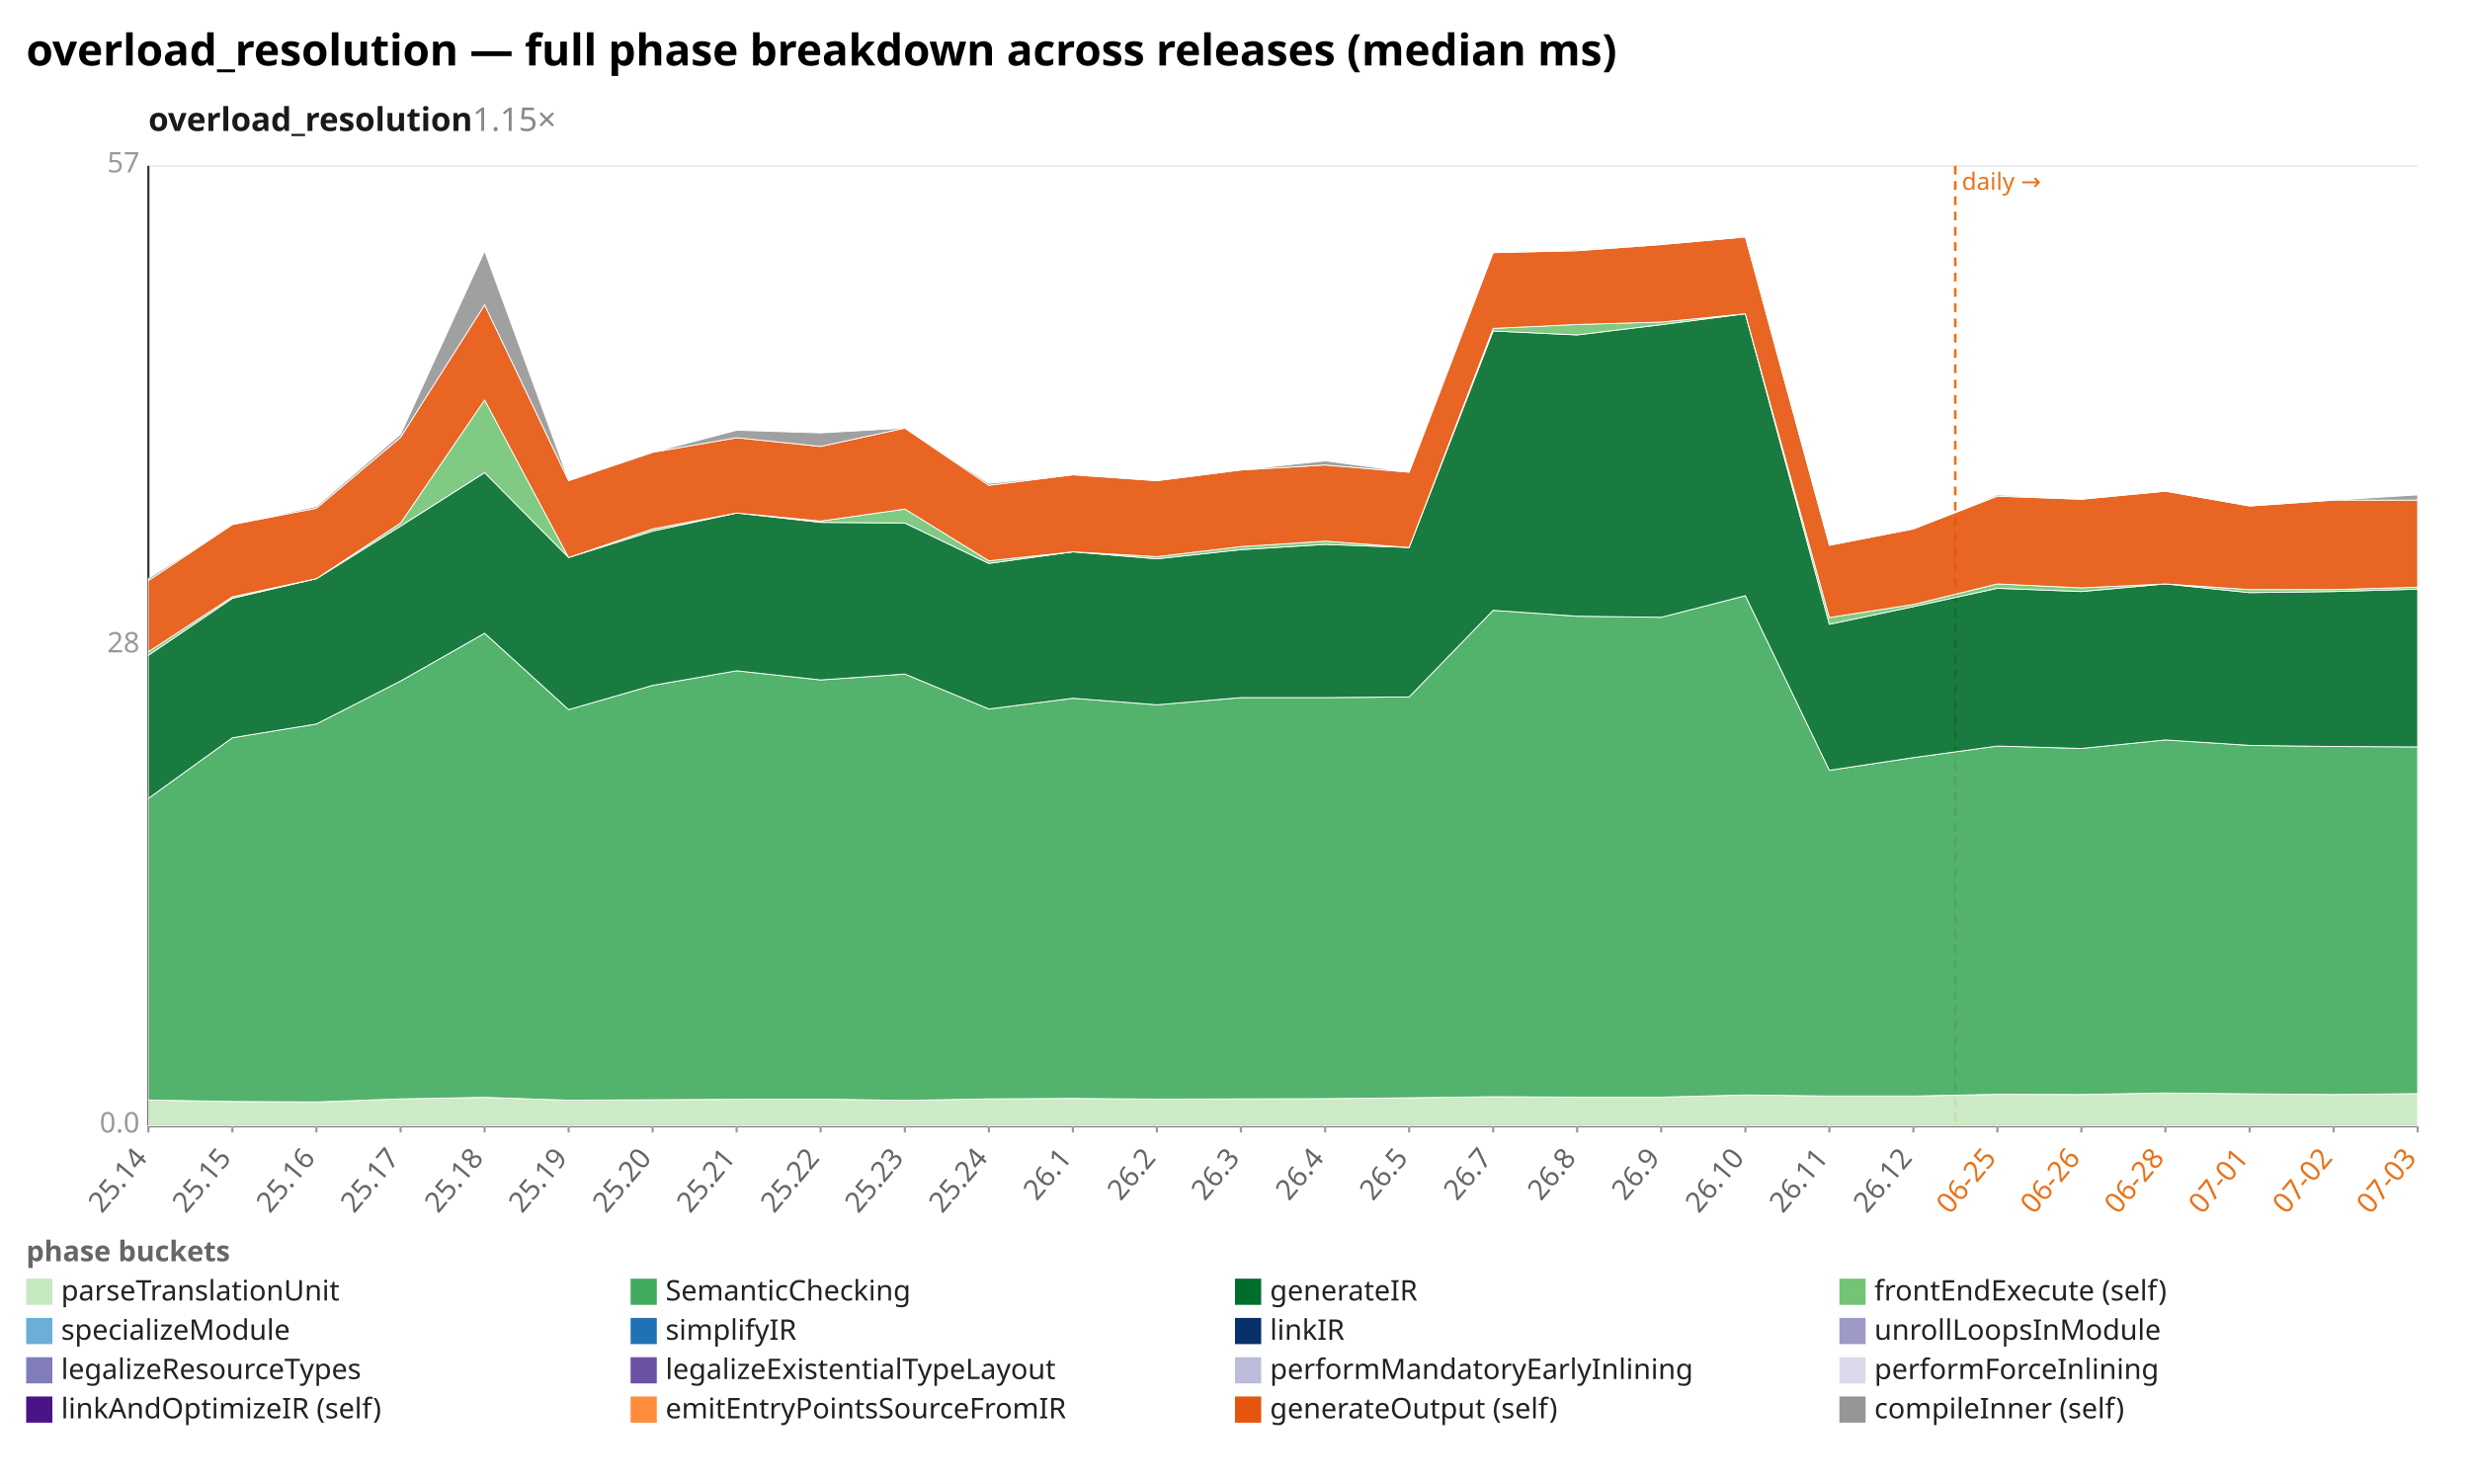
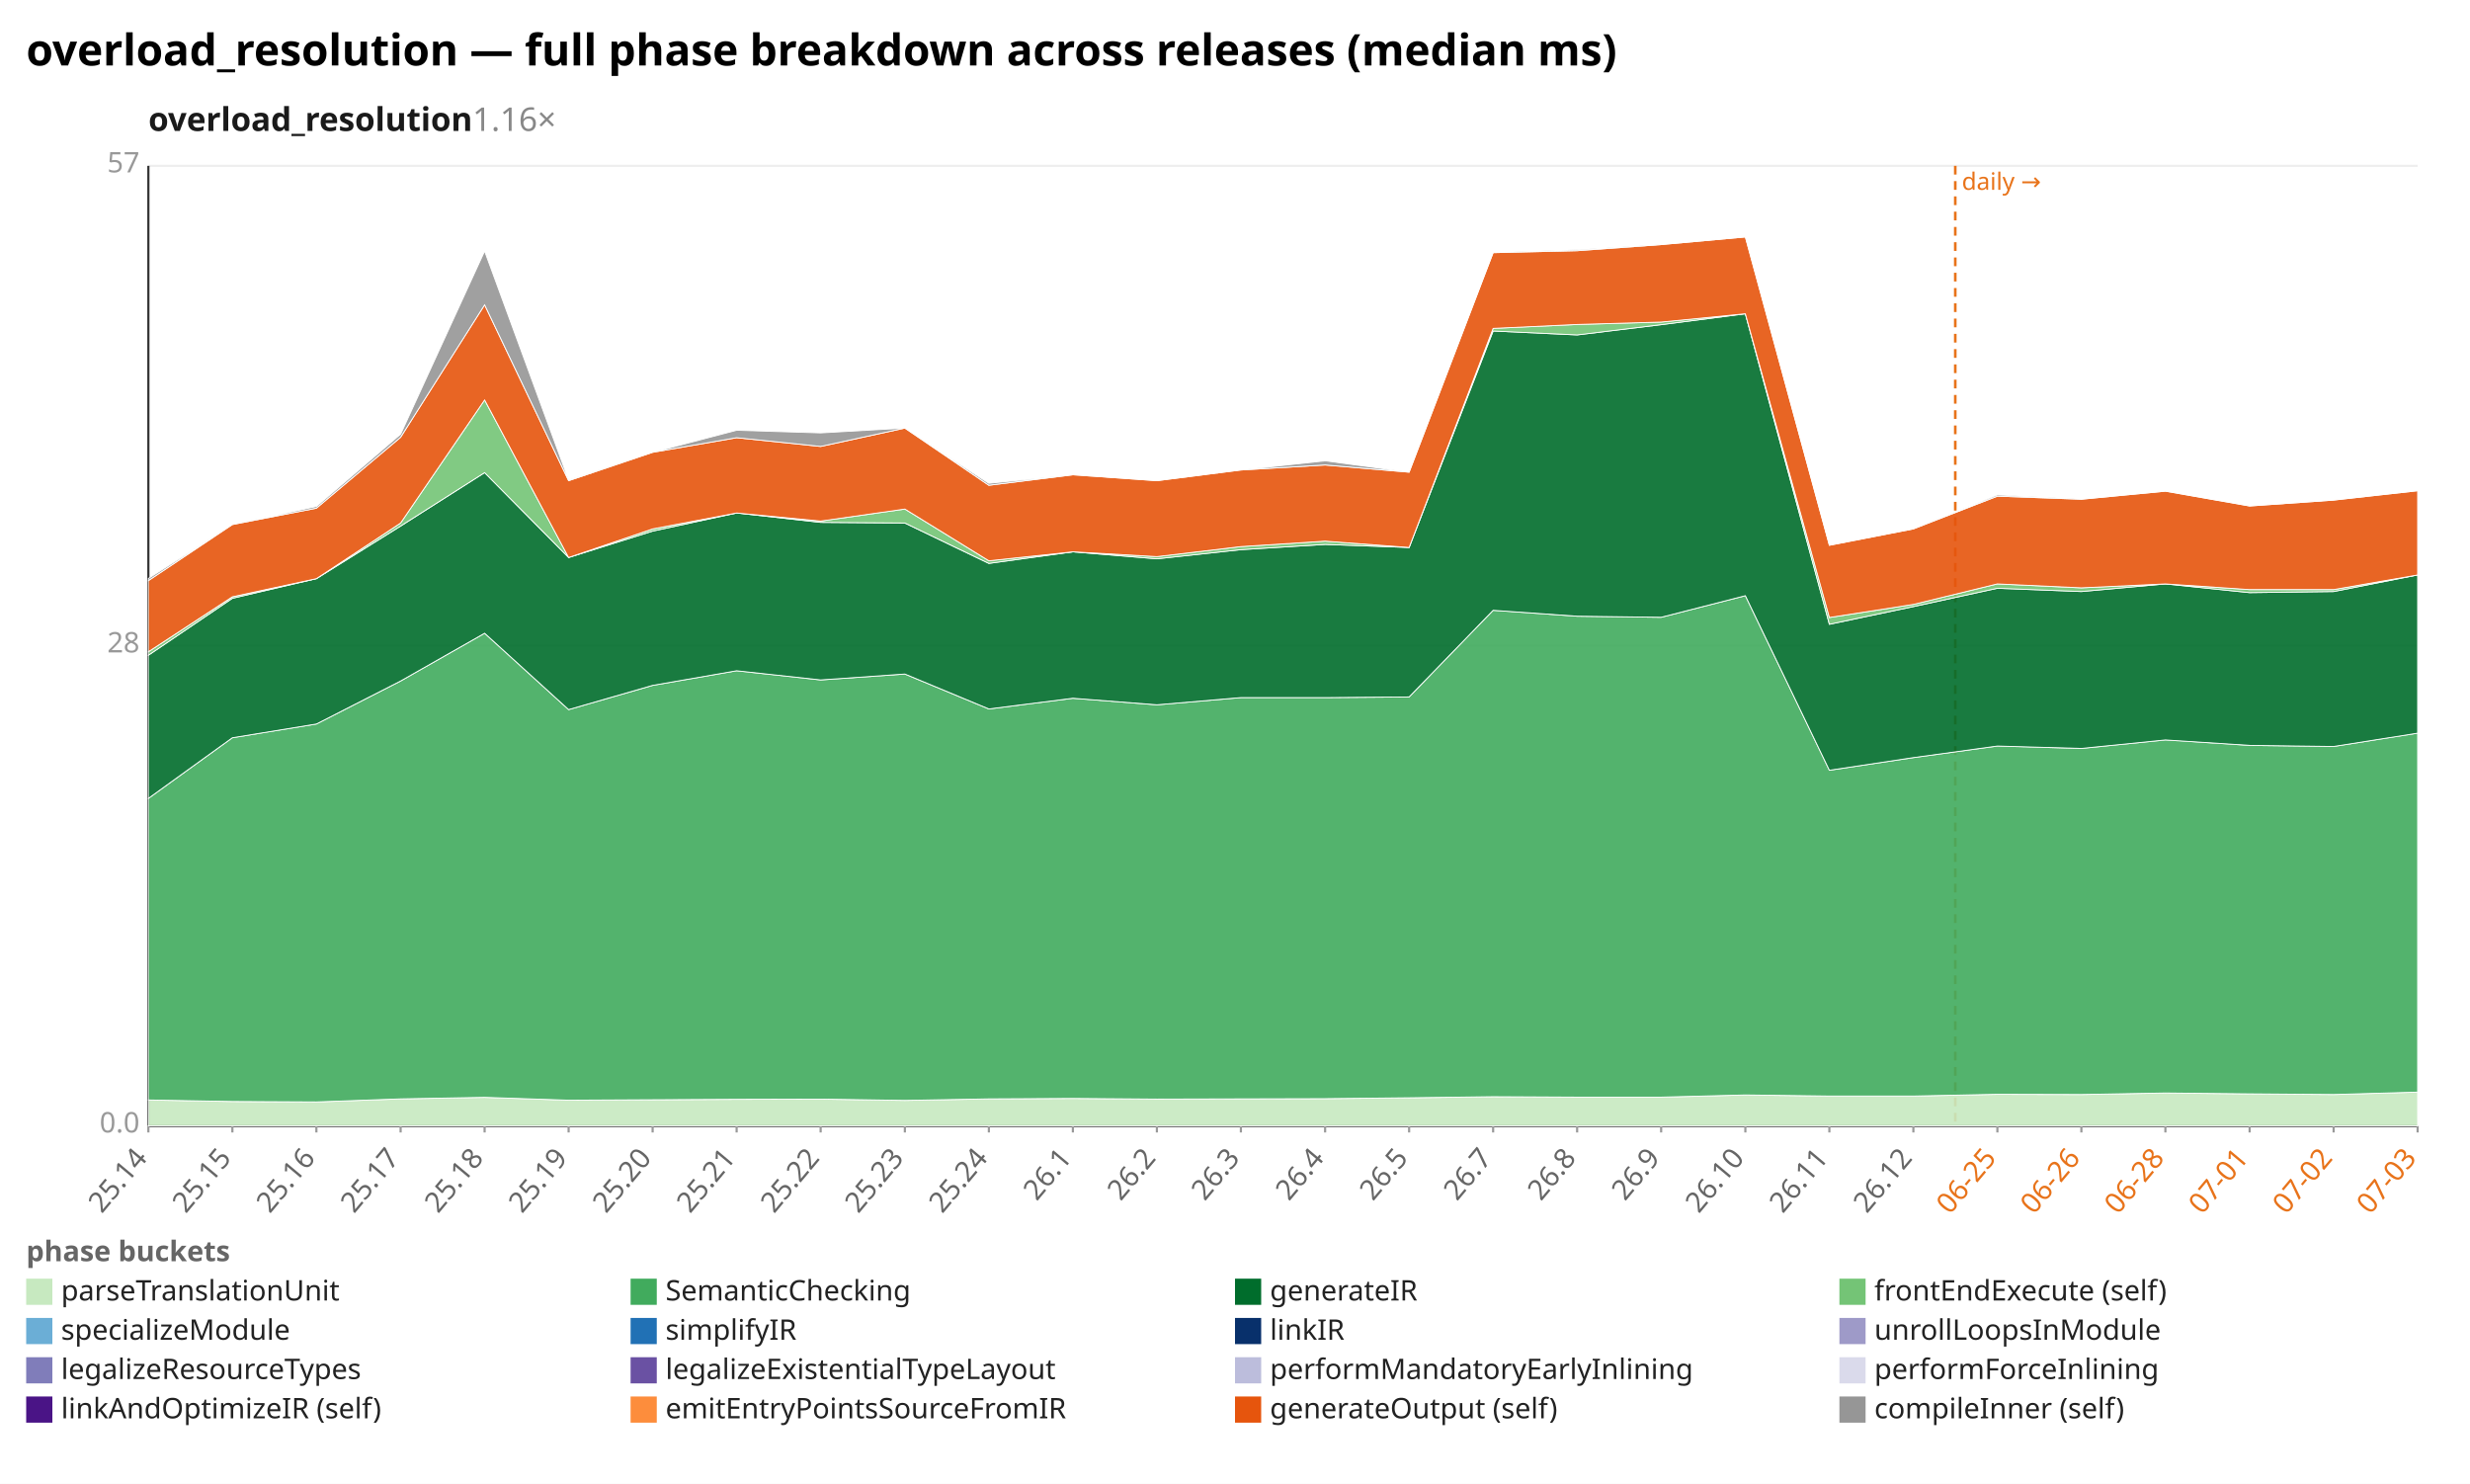
<svg xmlns="http://www.w3.org/2000/svg" width="1132" height="680" viewBox="0 0 1132 680" preserveAspectRatio="xMidYMid meet" font-family="sans-serif" font-size="13">
  <rect width="1132" height="680" fill="white" />
  <text x="12" y="30" font-size="20" font-weight="bold">overload_resolution — full phase breakdown across releases (median ms)</text>
-   <text x="68" y="60" font-size="15" font-weight="600" fill="#1a1a1a">overload_resolution<tspan fill="#888" font-weight="400" text-decoration="none">  1.15×</tspan>
+   <text x="68" y="60" font-size="15" font-weight="600" fill="#1a1a1a">overload_resolution<tspan fill="#888" font-weight="400" text-decoration="none">  1.16×</tspan>
  </text>
  <line x1="68.0" y1="516.0" x2="1108.0" y2="516.0" stroke="#eee" />
  <text x="64.0" y="519.0" text-anchor="end" fill="#999">0.0</text>
  <line x1="68.0" y1="296.0" x2="1108.0" y2="296.0" stroke="#eee" />
  <text x="64.0" y="299.0" text-anchor="end" fill="#999">28</text>
  <line x1="68.0" y1="76.0" x2="1108.0" y2="76.0" stroke="#eee" />
  <text x="64.0" y="79.0" text-anchor="end" fill="#999">57</text>
  <line x1="68.0" y1="76.0" x2="68.0" y2="516.0" stroke="#333" />
  <line x1="68.0" y1="516.0" x2="1108.0" y2="516.0" stroke="#333" />
  <line x1="896.1" y1="76.0" x2="896.1" y2="516.0" stroke="#e8731a" stroke-width="1.2" stroke-dasharray="4 3" />
  <text x="899.1" y="87.0" fill="#e8731a" font-size="11">daily →</text>
  <line x1="68.0" y1="516.0" x2="68.0" y2="519.0" stroke="#999" />
  <text x="68.0" y="531.0" text-anchor="end" fill="#666" transform="rotate(-50 68.0 531.0)">25.14</text>
  <line x1="106.5" y1="516.0" x2="106.5" y2="519.0" stroke="#999" />
  <text x="106.5" y="531.0" text-anchor="end" fill="#666" transform="rotate(-50 106.5 531.0)">25.15</text>
  <line x1="145.0" y1="516.0" x2="145.0" y2="519.0" stroke="#999" />
  <text x="145.0" y="531.0" text-anchor="end" fill="#666" transform="rotate(-50 145.0 531.0)">25.16</text>
  <line x1="183.6" y1="516.0" x2="183.6" y2="519.0" stroke="#999" />
  <text x="183.6" y="531.0" text-anchor="end" fill="#666" transform="rotate(-50 183.6 531.0)">25.17</text>
  <line x1="222.1" y1="516.0" x2="222.1" y2="519.0" stroke="#999" />
  <text x="222.1" y="531.0" text-anchor="end" fill="#666" transform="rotate(-50 222.1 531.0)">25.18</text>
  <line x1="260.6" y1="516.0" x2="260.6" y2="519.0" stroke="#999" />
  <text x="260.6" y="531.0" text-anchor="end" fill="#666" transform="rotate(-50 260.6 531.0)">25.19</text>
  <line x1="299.1" y1="516.0" x2="299.1" y2="519.0" stroke="#999" />
  <text x="299.1" y="531.0" text-anchor="end" fill="#666" transform="rotate(-50 299.1 531.0)">25.20</text>
  <line x1="337.6" y1="516.0" x2="337.6" y2="519.0" stroke="#999" />
  <text x="337.6" y="531.0" text-anchor="end" fill="#666" transform="rotate(-50 337.6 531.0)">25.21</text>
  <line x1="376.1" y1="516.0" x2="376.1" y2="519.0" stroke="#999" />
  <text x="376.1" y="531.0" text-anchor="end" fill="#666" transform="rotate(-50 376.1 531.0)">25.22</text>
  <line x1="414.7" y1="516.0" x2="414.7" y2="519.0" stroke="#999" />
  <text x="414.7" y="531.0" text-anchor="end" fill="#666" transform="rotate(-50 414.7 531.0)">25.23</text>
  <line x1="453.2" y1="516.0" x2="453.2" y2="519.0" stroke="#999" />
  <text x="453.2" y="531.0" text-anchor="end" fill="#666" transform="rotate(-50 453.2 531.0)">25.24</text>
  <line x1="491.7" y1="516.0" x2="491.7" y2="519.0" stroke="#999" />
  <text x="491.7" y="531.0" text-anchor="end" fill="#666" transform="rotate(-50 491.7 531.0)">26.1</text>
  <line x1="530.2" y1="516.0" x2="530.2" y2="519.0" stroke="#999" />
  <text x="530.2" y="531.0" text-anchor="end" fill="#666" transform="rotate(-50 530.2 531.0)">26.2</text>
  <line x1="568.7" y1="516.0" x2="568.7" y2="519.0" stroke="#999" />
  <text x="568.7" y="531.0" text-anchor="end" fill="#666" transform="rotate(-50 568.7 531.0)">26.3</text>
  <line x1="607.3" y1="516.0" x2="607.3" y2="519.0" stroke="#999" />
  <text x="607.3" y="531.0" text-anchor="end" fill="#666" transform="rotate(-50 607.3 531.0)">26.4</text>
  <line x1="645.8" y1="516.0" x2="645.8" y2="519.0" stroke="#999" />
  <text x="645.8" y="531.0" text-anchor="end" fill="#666" transform="rotate(-50 645.8 531.0)">26.5</text>
  <line x1="684.3" y1="516.0" x2="684.3" y2="519.0" stroke="#999" />
  <text x="684.3" y="531.0" text-anchor="end" fill="#666" transform="rotate(-50 684.3 531.0)">26.7</text>
  <line x1="722.8" y1="516.0" x2="722.8" y2="519.0" stroke="#999" />
  <text x="722.8" y="531.0" text-anchor="end" fill="#666" transform="rotate(-50 722.8 531.0)">26.8</text>
  <line x1="761.3" y1="516.0" x2="761.3" y2="519.0" stroke="#999" />
  <text x="761.3" y="531.0" text-anchor="end" fill="#666" transform="rotate(-50 761.3 531.0)">26.9</text>
  <line x1="799.9" y1="516.0" x2="799.9" y2="519.0" stroke="#999" />
  <text x="799.9" y="531.0" text-anchor="end" fill="#666" transform="rotate(-50 799.9 531.0)">26.10</text>
  <line x1="838.4" y1="516.0" x2="838.4" y2="519.0" stroke="#999" />
  <text x="838.4" y="531.0" text-anchor="end" fill="#666" transform="rotate(-50 838.4 531.0)">26.11</text>
  <line x1="876.9" y1="516.0" x2="876.9" y2="519.0" stroke="#999" />
  <text x="876.9" y="531.0" text-anchor="end" fill="#666" transform="rotate(-50 876.9 531.0)">26.12</text>
  <line x1="915.4" y1="516.0" x2="915.4" y2="519.0" stroke="#999" />
  <text x="915.4" y="531.0" text-anchor="end" fill="#e8731a" transform="rotate(-50 915.4 531.0)">06-25</text>
  <line x1="953.9" y1="516.0" x2="953.9" y2="519.0" stroke="#999" />
  <text x="953.9" y="531.0" text-anchor="end" fill="#e8731a" transform="rotate(-50 953.9 531.0)">06-26</text>
  <line x1="992.4" y1="516.0" x2="992.4" y2="519.0" stroke="#999" />
  <text x="992.4" y="531.0" text-anchor="end" fill="#e8731a" transform="rotate(-50 992.4 531.0)">06-28</text>
  <line x1="1031.0" y1="516.0" x2="1031.0" y2="519.0" stroke="#999" />
  <text x="1031.0" y="531.0" text-anchor="end" fill="#e8731a" transform="rotate(-50 1031.0 531.0)">07-01</text>
  <line x1="1069.5" y1="516.0" x2="1069.5" y2="519.0" stroke="#999" />
  <text x="1069.5" y="531.0" text-anchor="end" fill="#e8731a" transform="rotate(-50 1069.5 531.0)">07-02</text>
  <line x1="1108.0" y1="516.0" x2="1108.0" y2="519.0" stroke="#999" />
  <text x="1108.0" y="531.0" text-anchor="end" fill="#e8731a" transform="rotate(-50 1108.0 531.0)">07-03</text>
-   <polygon points="68.0,504.1 106.5,504.8 145.0,505.0 183.6,503.6 222.1,502.9 260.6,504.2 299.1,504.0 337.6,503.8 376.1,503.7 414.7,504.3 453.2,503.6 491.7,503.4 530.2,503.7 568.7,503.6 607.3,503.5 645.8,503.1 684.3,502.6 722.8,502.8 761.3,502.8 799.9,501.8 838.4,502.3 876.9,502.3 915.4,501.5 953.9,501.6 992.4,500.9 1031.0,501.3 1069.5,501.6 1108.0,501.2 1108.0,516.0 1069.5,516.0 1031.0,516.0 992.4,516.0 953.9,516.0 915.4,516.0 876.9,516.0 838.4,516.0 799.9,516.0 761.3,516.0 722.8,516.0 684.3,516.0 645.8,516.0 607.3,516.0 568.7,516.0 530.2,516.0 491.7,516.0 453.2,516.0 414.7,516.0 376.1,516.0 337.6,516.0 299.1,516.0 260.6,516.0 222.1,516.0 183.6,516.0 145.0,516.0 106.5,516.0 68.0,516.0" fill="#c7e9c0" fill-opacity="0.9" stroke="#fff" stroke-width="0.4" />
-   <polygon points="68.0,365.9 106.5,338.1 145.0,331.8 183.6,312.1 222.1,290.2 260.6,325.2 299.1,314.1 337.6,307.4 376.1,311.6 414.7,308.9 453.2,324.9 491.7,320.0 530.2,323.0 568.7,319.7 607.3,319.7 645.8,319.4 684.3,279.7 722.8,282.4 761.3,282.9 799.9,273.0 838.4,353.0 876.9,347.2 915.4,341.9 953.9,343.0 992.4,339.1 1031.0,341.6 1069.5,342.1 1108.0,342.3 1108.0,501.2 1069.5,501.6 1031.0,501.3 992.4,500.9 953.9,501.6 915.4,501.5 876.9,502.3 838.4,502.3 799.9,501.8 761.3,502.8 722.8,502.8 684.3,502.6 645.8,503.1 607.3,503.5 568.7,503.6 530.2,503.7 491.7,503.4 453.2,503.6 414.7,504.3 376.1,503.7 337.6,503.8 299.1,504.0 260.6,504.2 222.1,502.9 183.6,503.6 145.0,505.0 106.5,504.8 68.0,504.1" fill="#41ab5d" fill-opacity="0.9" stroke="#fff" stroke-width="0.4" />
-   <polygon points="68.0,300.3 106.5,274.2 145.0,265.2 183.6,241.1 222.1,216.6 260.6,255.5 299.1,243.4 337.6,235.1 376.1,239.4 414.7,239.7 453.2,258.2 491.7,252.9 530.2,256.1 568.7,251.9 607.3,249.5 645.8,250.9 684.3,151.7 722.8,153.5 761.3,148.8 799.9,143.8 838.4,286.1 876.9,278.0 915.4,269.6 953.9,271.1 992.4,267.6 1031.0,271.6 1069.5,271.1 1108.0,270.0 1108.0,342.3 1069.5,342.1 1031.0,341.6 992.4,339.1 953.9,343.0 915.4,341.9 876.9,347.2 838.4,353.0 799.9,273.0 761.3,282.9 722.8,282.4 684.3,279.7 645.8,319.4 607.3,319.7 568.7,319.7 530.2,323.0 491.7,320.0 453.2,324.9 414.7,308.9 376.1,311.6 337.6,307.4 299.1,314.1 260.6,325.2 222.1,290.2 183.6,312.1 145.0,331.8 106.5,338.1 68.0,365.9" fill="#006d2c" fill-opacity="0.9" stroke="#fff" stroke-width="0.4" />
-   <polygon points="68.0,298.7 106.5,273.5 145.0,265.2 183.6,239.7 222.1,183.3 260.6,255.5 299.1,242.4 337.6,235.1 376.1,238.8 414.7,233.3 453.2,257.0 491.7,252.9 530.2,255.1 568.7,250.5 607.3,248.0 645.8,250.9 684.3,150.5 722.8,148.7 761.3,147.6 799.9,143.8 838.4,283.0 876.9,277.0 915.4,267.6 953.9,269.4 992.4,267.6 1031.0,270.2 1069.5,270.2 1108.0,269.1 1108.0,270.0 1069.5,271.1 1031.0,271.6 992.4,267.6 953.9,271.1 915.4,269.6 876.9,278.0 838.4,286.1 799.9,143.8 761.3,148.8 722.8,153.5 684.3,151.7 645.8,250.9 607.3,249.5 568.7,251.9 530.2,256.1 491.7,252.9 453.2,258.2 414.7,239.7 376.1,239.4 337.6,235.1 299.1,243.4 260.6,255.5 222.1,216.6 183.6,241.1 145.0,265.2 106.5,274.2 68.0,300.3" fill="#74c476" fill-opacity="0.9" stroke="#fff" stroke-width="0.4" />
-   <polygon points="68.0,266.1 106.5,240.4 145.0,232.9 183.6,200.4 222.1,139.7 260.6,220.3 299.1,207.3 337.6,200.6 376.1,204.6 414.7,196.2 453.2,222.4 491.7,217.6 530.2,220.3 568.7,215.4 607.3,213.1 645.8,216.4 684.3,115.8 722.8,114.9 761.3,112.1 799.9,108.6 838.4,249.9 876.9,242.4 915.4,227.4 953.9,228.8 992.4,225.1 1031.0,231.9 1069.5,229.2 1108.0,229.2 1108.0,269.1 1069.5,270.2 1031.0,270.2 992.4,267.6 953.9,269.4 915.4,267.6 876.9,277.0 838.4,283.0 799.9,143.8 761.3,147.6 722.8,148.7 684.3,150.5 645.8,250.9 607.3,248.0 568.7,250.5 530.2,255.1 491.7,252.9 453.2,257.0 414.7,233.3 376.1,238.8 337.6,235.1 299.1,242.4 260.6,255.5 222.1,183.3 183.6,239.7 145.0,265.2 106.5,273.5 68.0,298.7" fill="#e6550d" fill-opacity="0.9" stroke="#fff" stroke-width="0.4" />
-   <polygon points="68.0,265.1 106.5,240.4 145.0,232.1 183.6,199.0 222.1,115.1 260.6,220.0 299.1,207.3 337.6,197.2 376.1,198.4 414.7,196.2 453.2,221.5 491.7,217.6 530.2,220.3 568.7,215.4 607.3,211.2 645.8,216.4 684.3,115.8 722.8,114.4 761.3,112.1 799.9,108.6 838.4,249.9 876.9,242.4 915.4,226.8 953.9,228.8 992.4,225.1 1031.0,231.9 1069.5,229.2 1108.0,226.8 1108.0,229.2 1069.5,229.2 1031.0,231.9 992.4,225.1 953.9,228.8 915.4,227.4 876.9,242.4 838.4,249.9 799.9,108.6 761.3,112.1 722.8,114.9 684.3,115.8 645.8,216.4 607.3,213.1 568.7,215.4 530.2,220.3 491.7,217.6 453.2,222.4 414.7,196.2 376.1,204.6 337.6,200.6 299.1,207.3 260.6,220.3 222.1,139.7 183.6,200.4 145.0,232.9 106.5,240.4 68.0,266.1" fill="#969696" fill-opacity="0.9" stroke="#fff" stroke-width="0.4" />
+   <polygon points="68.0,504.1 106.5,504.8 145.0,505.0 183.6,503.6 222.1,502.9 260.6,504.2 299.1,504.0 337.6,503.8 376.1,503.7 414.7,504.3 453.2,503.6 491.7,503.4 530.2,503.7 568.7,503.6 607.3,503.5 645.8,503.1 684.3,502.6 722.8,502.8 761.3,502.8 799.9,501.8 838.4,502.3 876.9,502.3 915.4,501.5 953.9,501.6 992.4,500.9 1031.0,501.3 1069.5,501.6 1108.0,500.5 1108.0,516.0 1069.5,516.0 1031.0,516.0 992.4,516.0 953.9,516.0 915.4,516.0 876.9,516.0 838.4,516.0 799.9,516.0 761.3,516.0 722.8,516.0 684.3,516.0 645.8,516.0 607.3,516.0 568.7,516.0 530.2,516.0 491.7,516.0 453.2,516.0 414.7,516.0 376.1,516.0 337.6,516.0 299.1,516.0 260.6,516.0 222.1,516.0 183.6,516.0 145.0,516.0 106.5,516.0 68.0,516.0" fill="#c7e9c0" fill-opacity="0.9" stroke="#fff" stroke-width="0.4" />
+   <polygon points="68.0,365.9 106.5,338.1 145.0,331.8 183.6,312.1 222.1,290.2 260.6,325.2 299.1,314.1 337.6,307.4 376.1,311.6 414.7,308.9 453.2,324.9 491.7,320.0 530.2,323.0 568.7,319.7 607.3,319.7 645.8,319.4 684.3,279.7 722.8,282.4 761.3,282.9 799.9,273.0 838.4,353.0 876.9,347.2 915.4,341.9 953.9,343.0 992.4,339.1 1031.0,341.6 1069.5,342.1 1108.0,336.0 1108.0,500.5 1069.5,501.6 1031.0,501.3 992.4,500.9 953.9,501.6 915.4,501.5 876.9,502.3 838.4,502.3 799.9,501.8 761.3,502.8 722.8,502.8 684.3,502.6 645.8,503.1 607.3,503.5 568.7,503.6 530.2,503.7 491.7,503.4 453.2,503.6 414.7,504.3 376.1,503.7 337.6,503.8 299.1,504.0 260.6,504.2 222.1,502.9 183.6,503.6 145.0,505.0 106.5,504.8 68.0,504.1" fill="#41ab5d" fill-opacity="0.9" stroke="#fff" stroke-width="0.4" />
+   <polygon points="68.0,300.3 106.5,274.2 145.0,265.2 183.6,241.1 222.1,216.6 260.6,255.5 299.1,243.4 337.6,235.1 376.1,239.4 414.7,239.7 453.2,258.2 491.7,252.9 530.2,256.1 568.7,251.9 607.3,249.5 645.8,250.9 684.3,151.7 722.8,153.5 761.3,148.8 799.9,143.8 838.4,286.1 876.9,278.0 915.4,269.6 953.9,271.1 992.4,267.6 1031.0,271.6 1069.5,271.1 1108.0,263.5 1108.0,336.0 1069.5,342.1 1031.0,341.6 992.4,339.1 953.9,343.0 915.4,341.9 876.9,347.2 838.4,353.0 799.9,273.0 761.3,282.9 722.8,282.4 684.3,279.7 645.8,319.4 607.3,319.7 568.7,319.7 530.2,323.0 491.7,320.0 453.2,324.9 414.7,308.9 376.1,311.6 337.6,307.4 299.1,314.1 260.6,325.2 222.1,290.2 183.6,312.1 145.0,331.8 106.5,338.1 68.0,365.9" fill="#006d2c" fill-opacity="0.9" stroke="#fff" stroke-width="0.4" />
+   <polygon points="68.0,298.7 106.5,273.5 145.0,265.2 183.6,239.7 222.1,183.3 260.6,255.5 299.1,242.4 337.6,235.1 376.1,238.8 414.7,233.3 453.2,257.0 491.7,252.9 530.2,255.1 568.7,250.5 607.3,248.0 645.8,250.9 684.3,150.5 722.8,148.7 761.3,147.6 799.9,143.8 838.4,283.0 876.9,277.0 915.4,267.6 953.9,269.4 992.4,267.6 1031.0,270.2 1069.5,270.2 1108.0,263.5 1108.0,263.5 1069.5,271.1 1031.0,271.6 992.4,267.6 953.9,271.1 915.4,269.6 876.9,278.0 838.4,286.1 799.9,143.8 761.3,148.8 722.8,153.5 684.3,151.7 645.8,250.9 607.3,249.5 568.7,251.9 530.2,256.1 491.7,252.9 453.2,258.2 414.7,239.7 376.1,239.4 337.6,235.1 299.1,243.4 260.6,255.5 222.1,216.6 183.6,241.1 145.0,265.2 106.5,274.2 68.0,300.3" fill="#74c476" fill-opacity="0.9" stroke="#fff" stroke-width="0.4" />
+   <polygon points="68.0,266.1 106.5,240.4 145.0,232.9 183.6,200.4 222.1,139.7 260.6,220.3 299.1,207.3 337.6,200.6 376.1,204.6 414.7,196.2 453.2,222.4 491.7,217.6 530.2,220.3 568.7,215.4 607.3,213.1 645.8,216.4 684.3,115.8 722.8,114.9 761.3,112.1 799.9,108.6 838.4,249.9 876.9,242.4 915.4,227.4 953.9,228.8 992.4,225.1 1031.0,231.9 1069.5,229.2 1108.0,224.9 1108.0,263.5 1069.5,270.2 1031.0,270.2 992.4,267.6 953.9,269.4 915.4,267.6 876.9,277.0 838.4,283.0 799.9,143.8 761.3,147.6 722.8,148.7 684.3,150.5 645.8,250.9 607.3,248.0 568.7,250.5 530.2,255.1 491.7,252.9 453.2,257.0 414.7,233.3 376.1,238.8 337.6,235.1 299.1,242.4 260.6,255.5 222.1,183.3 183.6,239.7 145.0,265.2 106.5,273.5 68.0,298.7" fill="#e6550d" fill-opacity="0.9" stroke="#fff" stroke-width="0.4" />
+   <polygon points="68.0,265.1 106.5,240.4 145.0,232.1 183.6,199.0 222.1,115.1 260.6,220.0 299.1,207.3 337.6,197.2 376.1,198.4 414.7,196.2 453.2,221.5 491.7,217.6 530.2,220.3 568.7,215.4 607.3,211.2 645.8,216.4 684.3,115.8 722.8,114.4 761.3,112.1 799.9,108.6 838.4,249.9 876.9,242.4 915.4,226.8 953.9,228.8 992.4,225.1 1031.0,231.9 1069.5,229.2 1108.0,224.9 1108.0,224.9 1069.5,229.2 1031.0,231.9 992.4,225.1 953.9,228.8 915.4,227.4 876.9,242.4 838.4,249.9 799.9,108.6 761.3,112.1 722.8,114.9 684.3,115.8 645.8,216.4 607.3,213.1 568.7,215.4 530.2,220.3 491.7,217.6 453.2,222.4 414.7,196.2 376.1,204.6 337.6,200.6 299.1,207.3 260.6,220.3 222.1,139.7 183.6,200.4 145.0,232.9 106.5,240.4 68.0,266.1" fill="#969696" fill-opacity="0.9" stroke="#fff" stroke-width="0.4" />
  <text x="12" y="578" fill="#666" font-weight="600">phase buckets</text>
  <rect x="12" y="586" width="12" height="12" fill="#c7e9c0" />
  <text x="28" y="596" fill="#222">parseTranslationUnit</text>
  <rect x="289" y="586" width="12" height="12" fill="#41ab5d" />
  <text x="305" y="596" fill="#222">SemanticChecking</text>
  <rect x="566" y="586" width="12" height="12" fill="#006d2c" />
  <text x="582" y="596" fill="#222">generateIR</text>
  <rect x="843" y="586" width="12" height="12" fill="#74c476" />
  <text x="859" y="596" fill="#222">frontEndExecute (self)</text>
  <rect x="12" y="604" width="12" height="12" fill="#6baed6" />
  <text x="28" y="614" fill="#222">specializeModule</text>
  <rect x="289" y="604" width="12" height="12" fill="#2171b5" />
  <text x="305" y="614" fill="#222">simplifyIR</text>
  <rect x="566" y="604" width="12" height="12" fill="#08306b" />
  <text x="582" y="614" fill="#222">linkIR</text>
  <rect x="843" y="604" width="12" height="12" fill="#9e9ac8" />
  <text x="859" y="614" fill="#222">unrollLoopsInModule</text>
  <rect x="12" y="622" width="12" height="12" fill="#807dba" />
  <text x="28" y="632" fill="#222">legalizeResourceTypes</text>
  <rect x="289" y="622" width="12" height="12" fill="#6a51a3" />
  <text x="305" y="632" fill="#222">legalizeExistentialTypeLayout</text>
  <rect x="566" y="622" width="12" height="12" fill="#bcbddc" />
  <text x="582" y="632" fill="#222">performMandatoryEarlyInlining</text>
  <rect x="843" y="622" width="12" height="12" fill="#dadaeb" />
  <text x="859" y="632" fill="#222">performForceInlining</text>
  <rect x="12" y="640" width="12" height="12" fill="#4a1486" />
  <text x="28" y="650" fill="#222">linkAndOptimizeIR (self)</text>
  <rect x="289" y="640" width="12" height="12" fill="#fd8d3c" />
  <text x="305" y="650" fill="#222">emitEntryPointsSourceFromIR</text>
  <rect x="566" y="640" width="12" height="12" fill="#e6550d" />
  <text x="582" y="650" fill="#222">generateOutput (self)</text>
  <rect x="843" y="640" width="12" height="12" fill="#969696" />
  <text x="859" y="650" fill="#222">compileInner (self)</text>
</svg>
